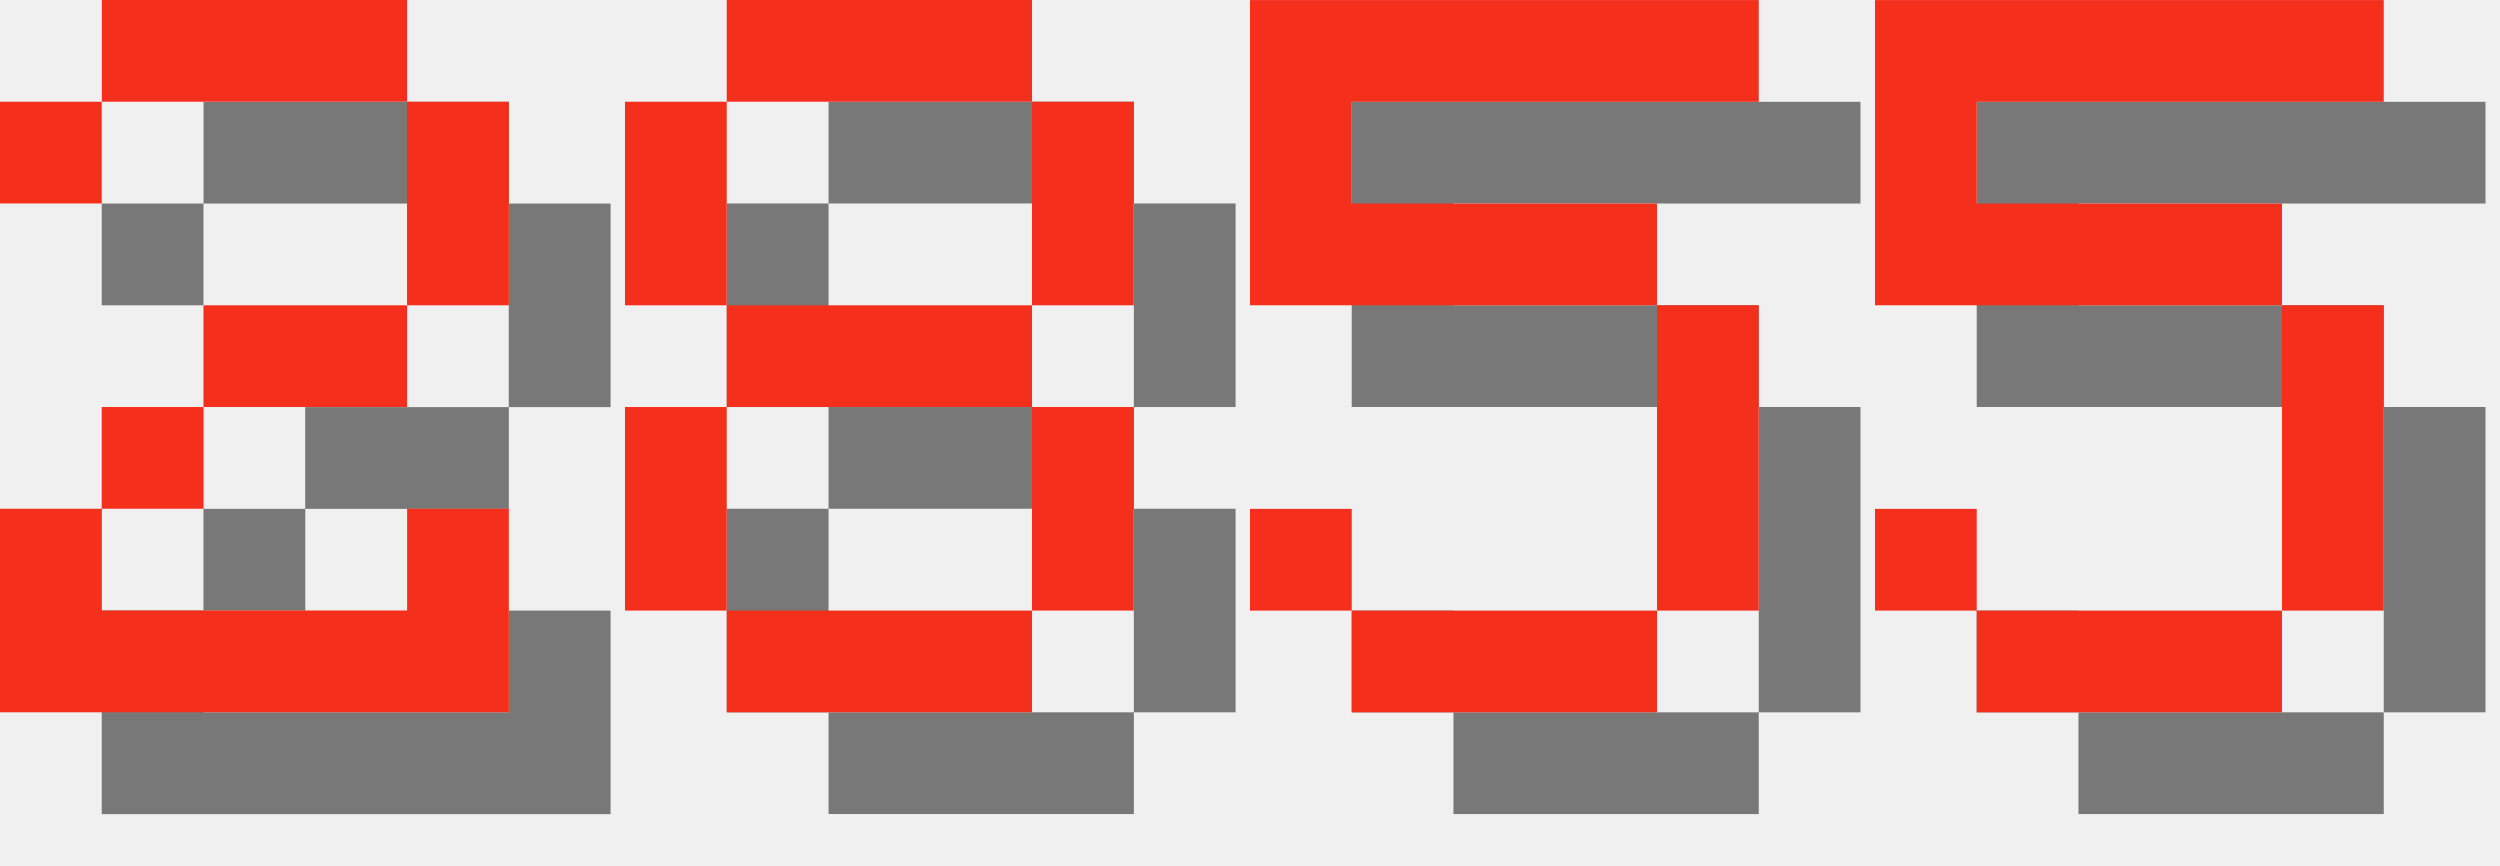
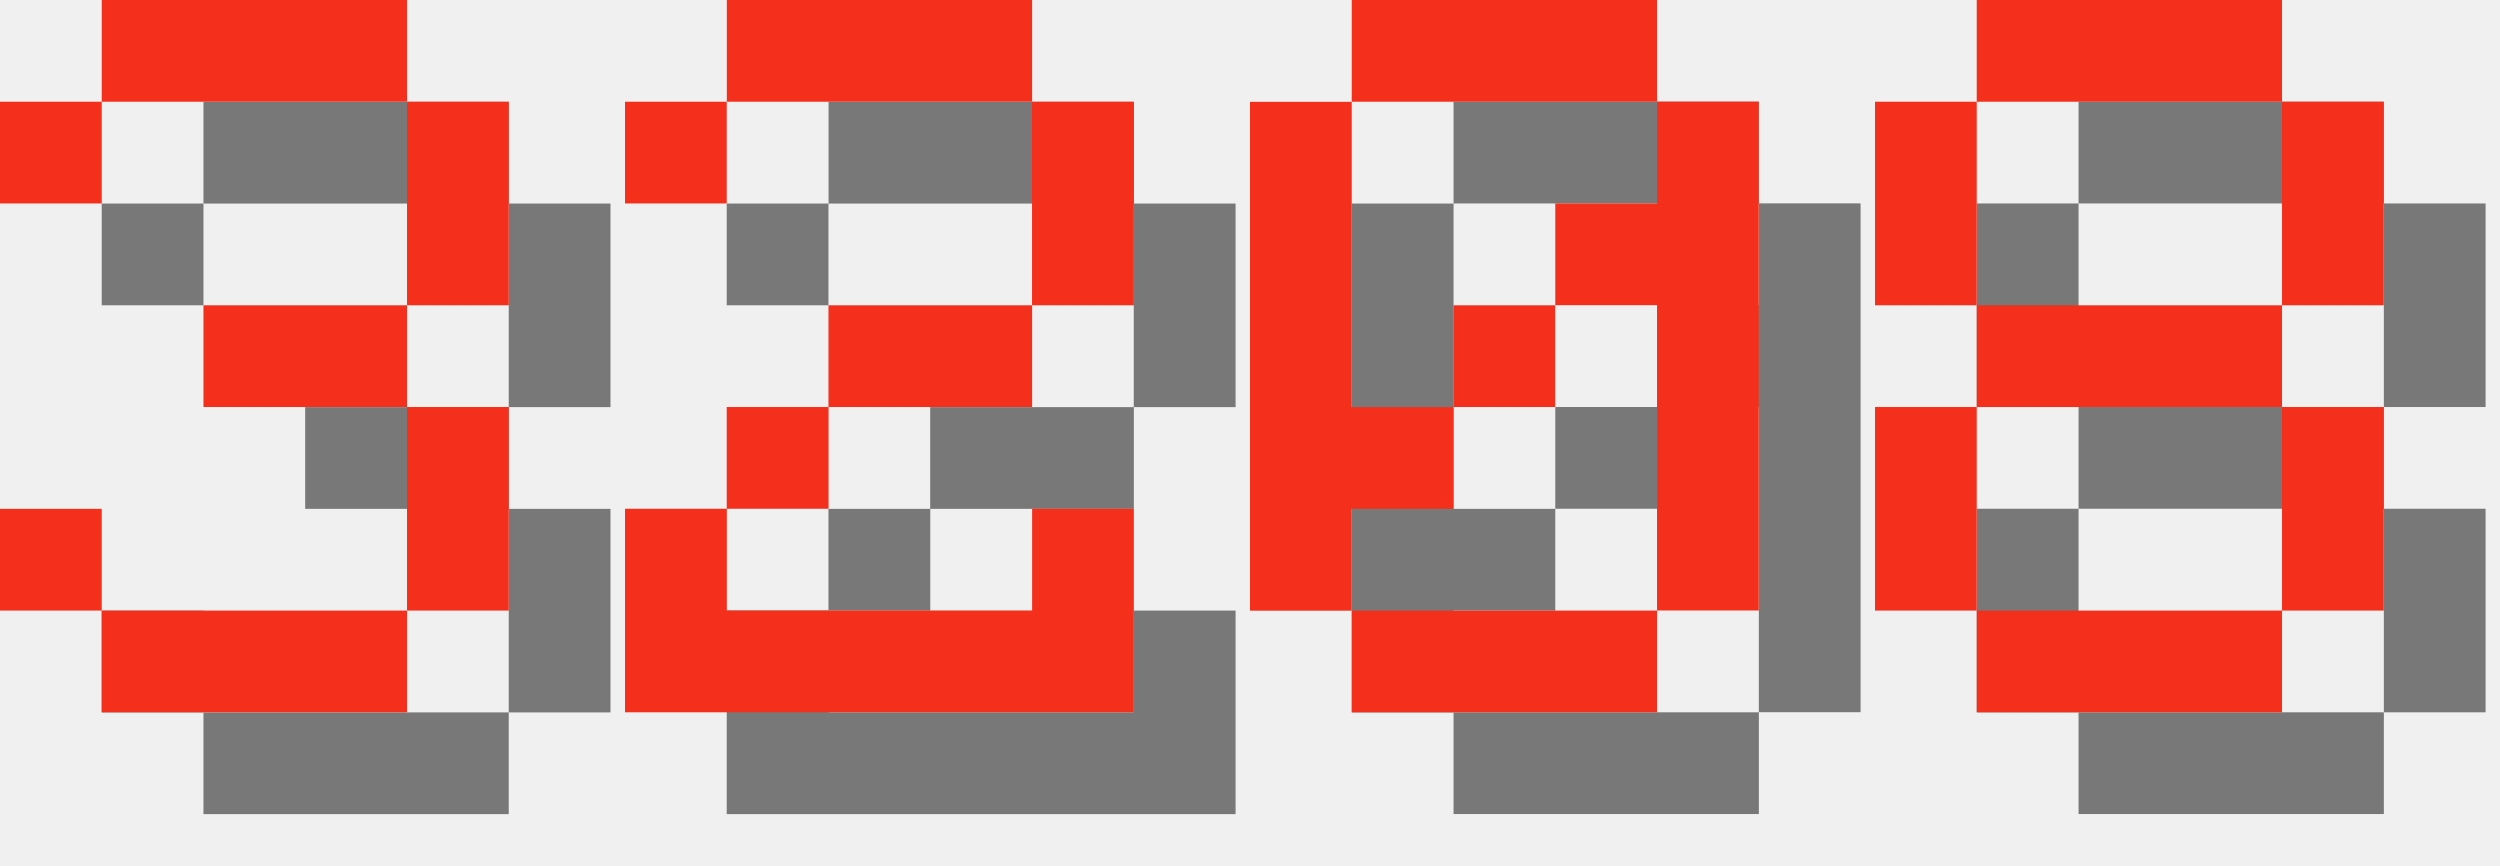
<svg xmlns="http://www.w3.org/2000/svg" version="1.1" width="104.0" height="36">
  <style>
        .text-foreground {
            fill: #F4301C;
        }
        .text-shadow {
            fill: #000000;
            fill-opacity: 0.5;
        }
    </style>
-   <g class="digit" id="digit_2" transform="translate(0.0, 0), scale(4)">
+   <g class="digit" id="digit_3" transform="translate(0.0, 0), scale(4)">
+     <path id="digit_3_shadow" class="text-shadow" d="m1.058 2.117v1.058h1.058v-1.058h3.175v2.117h-2.117v1.058h2.117v2.117h-3.175v-1.058h-1.058v1.058h1.058v1.058h3.175v-1.058h1.058v-2.117h-1.058v-1.058h1.058v-2.117h-1.058v-1.058h-3.175v1.058h-1.058z" fill-opacity=".5" style="paint-order:stroke fill markers" />
+     <path id="digit_3_fg" class="text-foreground" d="m0 1.058v1.058h1.058v-1.058h3.175v2.117h-2.117v1.058h2.117v2.117h-3.175v-1.058h-1.058v1.058h1.058v1.058h3.175v-1.058h1.058v-2.117h-1.058v-1.058h1.058v-2.117h-1.058v-1.058h-3.175v1.058h-1.058z" fill="#fff" style="paint-order:stroke fill markers" />
+   </g>
+   <g class="digit" id="digit_2" transform="translate(26.0, 0), scale(4)">
    <path id="digit_2_shadow" class="text-shadow" d="m1.058 2.117v1.058h1.058v-1.058h3.175v2.117h-2.117v1.058h-1.058v1.058h-1.058v2.117h5.292v-2.117h-1.058v1.058h-3.175v-1.058h1.058v-1.058h2.117v-1.058h1.058v-2.117h-1.058v-1.058h-3.175v1.058h-1.058z" fill-opacity=".5" style="paint-order:stroke fill markers" />
    <path id="digit_2_fg" class="text-foreground" d="m0 1.058v1.058h1.058v-1.058h3.175v2.117h-2.117v1.058h-1.058v1.058h-1.058v2.117h5.292v-2.117h-1.058v1.058h-3.175v-1.058h1.058v-1.058h2.117v-1.058h1.058v-2.117h-1.058v-1.058h-3.175v1.058h-1.058z" fill="#fff" style="paint-order:stroke fill markers" />
  </g>
-   <g class="digit" id="digit_8" transform="translate(26.0, 0), scale(4)">
+   <g class="digit" id="digit_0" transform="translate(52.0, 0), scale(4)">
+     <path id="digit_0_shadow" class="text-shadow" d="m2.117 1.058v1.058h3.175v-1.058h-3.175zm3.175 1.058v1.058h-1.058v1.058h1.058v3.175h1.058v-5.292h-1.058zm0 5.292h-3.175v1.058h3.175v-1.058zm-3.175 0v-1.058h1.058v-1.058h-1.058v-3.175h-1.058v5.292h1.058zm1.058-2.117h1.058v-1.058h-1.058v1.058z" fill-opacity=".5" style="paint-order:stroke fill markers" />
+     <path id="digit_0_fg" class="text-foreground" d="m1.058 0v1.058h3.175v-1.058h-3.175zm3.175 1.058v1.058h-1.058v1.058h1.058v3.175h1.058v-5.292h-1.058zm0 5.292h-3.175v1.058h3.175v-1.058zm-3.175 0v-1.058h1.058v-1.058h-1.058v-3.175h-1.058v5.292h1.058zm1.058-2.117h1.058v-1.058h-1.058v1.058z" fill="#fff" style="paint-order:stroke fill markers" />
+   </g>
+   <g class="digit" id="digit_8" transform="translate(78.0, 0), scale(4)">
    <path id="digit_8_shadow" class="text-shadow" d="m2.117 1.058v1.058h3.175v-1.058h-3.175zm3.175 1.058v2.117h1.058v-2.117h-1.058zm0 2.117h-3.175v1.058h3.175v-1.058zm0 1.058v2.117h1.058v-2.117h-1.058zm0 2.117h-3.175v1.058h3.175v-1.058zm-3.175 0v-2.117h-1.058v2.117h1.058zm0-3.175v-2.117h-1.058v2.117h1.058z" fill-opacity=".5" style="paint-order:stroke fill markers" />
    <path id="digit_8_fg" class="text-foreground" d="m1.058 0v1.058h3.175v-1.058h-3.175zm3.175 1.058v2.117h1.058v-2.117h-1.058zm0 2.117h-3.175v1.058h3.175v-1.058zm0 1.058v2.117h1.058v-2.117h-1.058zm0 2.117h-3.175v1.058h3.175v-1.058zm-3.175 0v-2.117h-1.058v2.117h1.058zm0-3.175v-2.117h-1.058v2.117h1.058z" fill="#fff" style="paint-order:stroke fill markers" />
  </g>
-   <g class="digit" id="digit_5" transform="translate(52.0, 0), scale(4)">
-     <path id="digit_5_shadow" class="text-shadow" d="m1.058 1.058v3.175h4.233v3.175h-3.175v-1.058h-1.058v1.058h1.058v1.058h3.175v-1.058h1.058v-3.175h-1.058v-1.058h-3.175v-1.058h4.233v-1.058h-5.292z" fill-opacity=".5" style="paint-order:stroke fill markers" />
-     <path id="digit_5_fg" class="text-foreground" d="m0 0v3.175h4.233v3.175h-3.175v-1.058h-1.058v1.058h1.058v1.058h3.175v-1.058h1.058v-3.175h-1.058v-1.058h-3.175v-1.058h4.233v-1.058h-5.292z" fill="#fff" style="paint-order:stroke fill markers" />
-   </g>
-   <g class="digit" id="digit_5" transform="translate(78.0, 0), scale(4)">
-     <path id="digit_5_shadow" class="text-shadow" d="m1.058 1.058v3.175h4.233v3.175h-3.175v-1.058h-1.058v1.058h1.058v1.058h3.175v-1.058h1.058v-3.175h-1.058v-1.058h-3.175v-1.058h4.233v-1.058h-5.292z" fill-opacity=".5" style="paint-order:stroke fill markers" />
-     <path id="digit_5_fg" class="text-foreground" d="m0 0v3.175h4.233v3.175h-3.175v-1.058h-1.058v1.058h1.058v1.058h3.175v-1.058h1.058v-3.175h-1.058v-1.058h-3.175v-1.058h4.233v-1.058h-5.292z" fill="#fff" style="paint-order:stroke fill markers" />
-   </g>
</svg>
